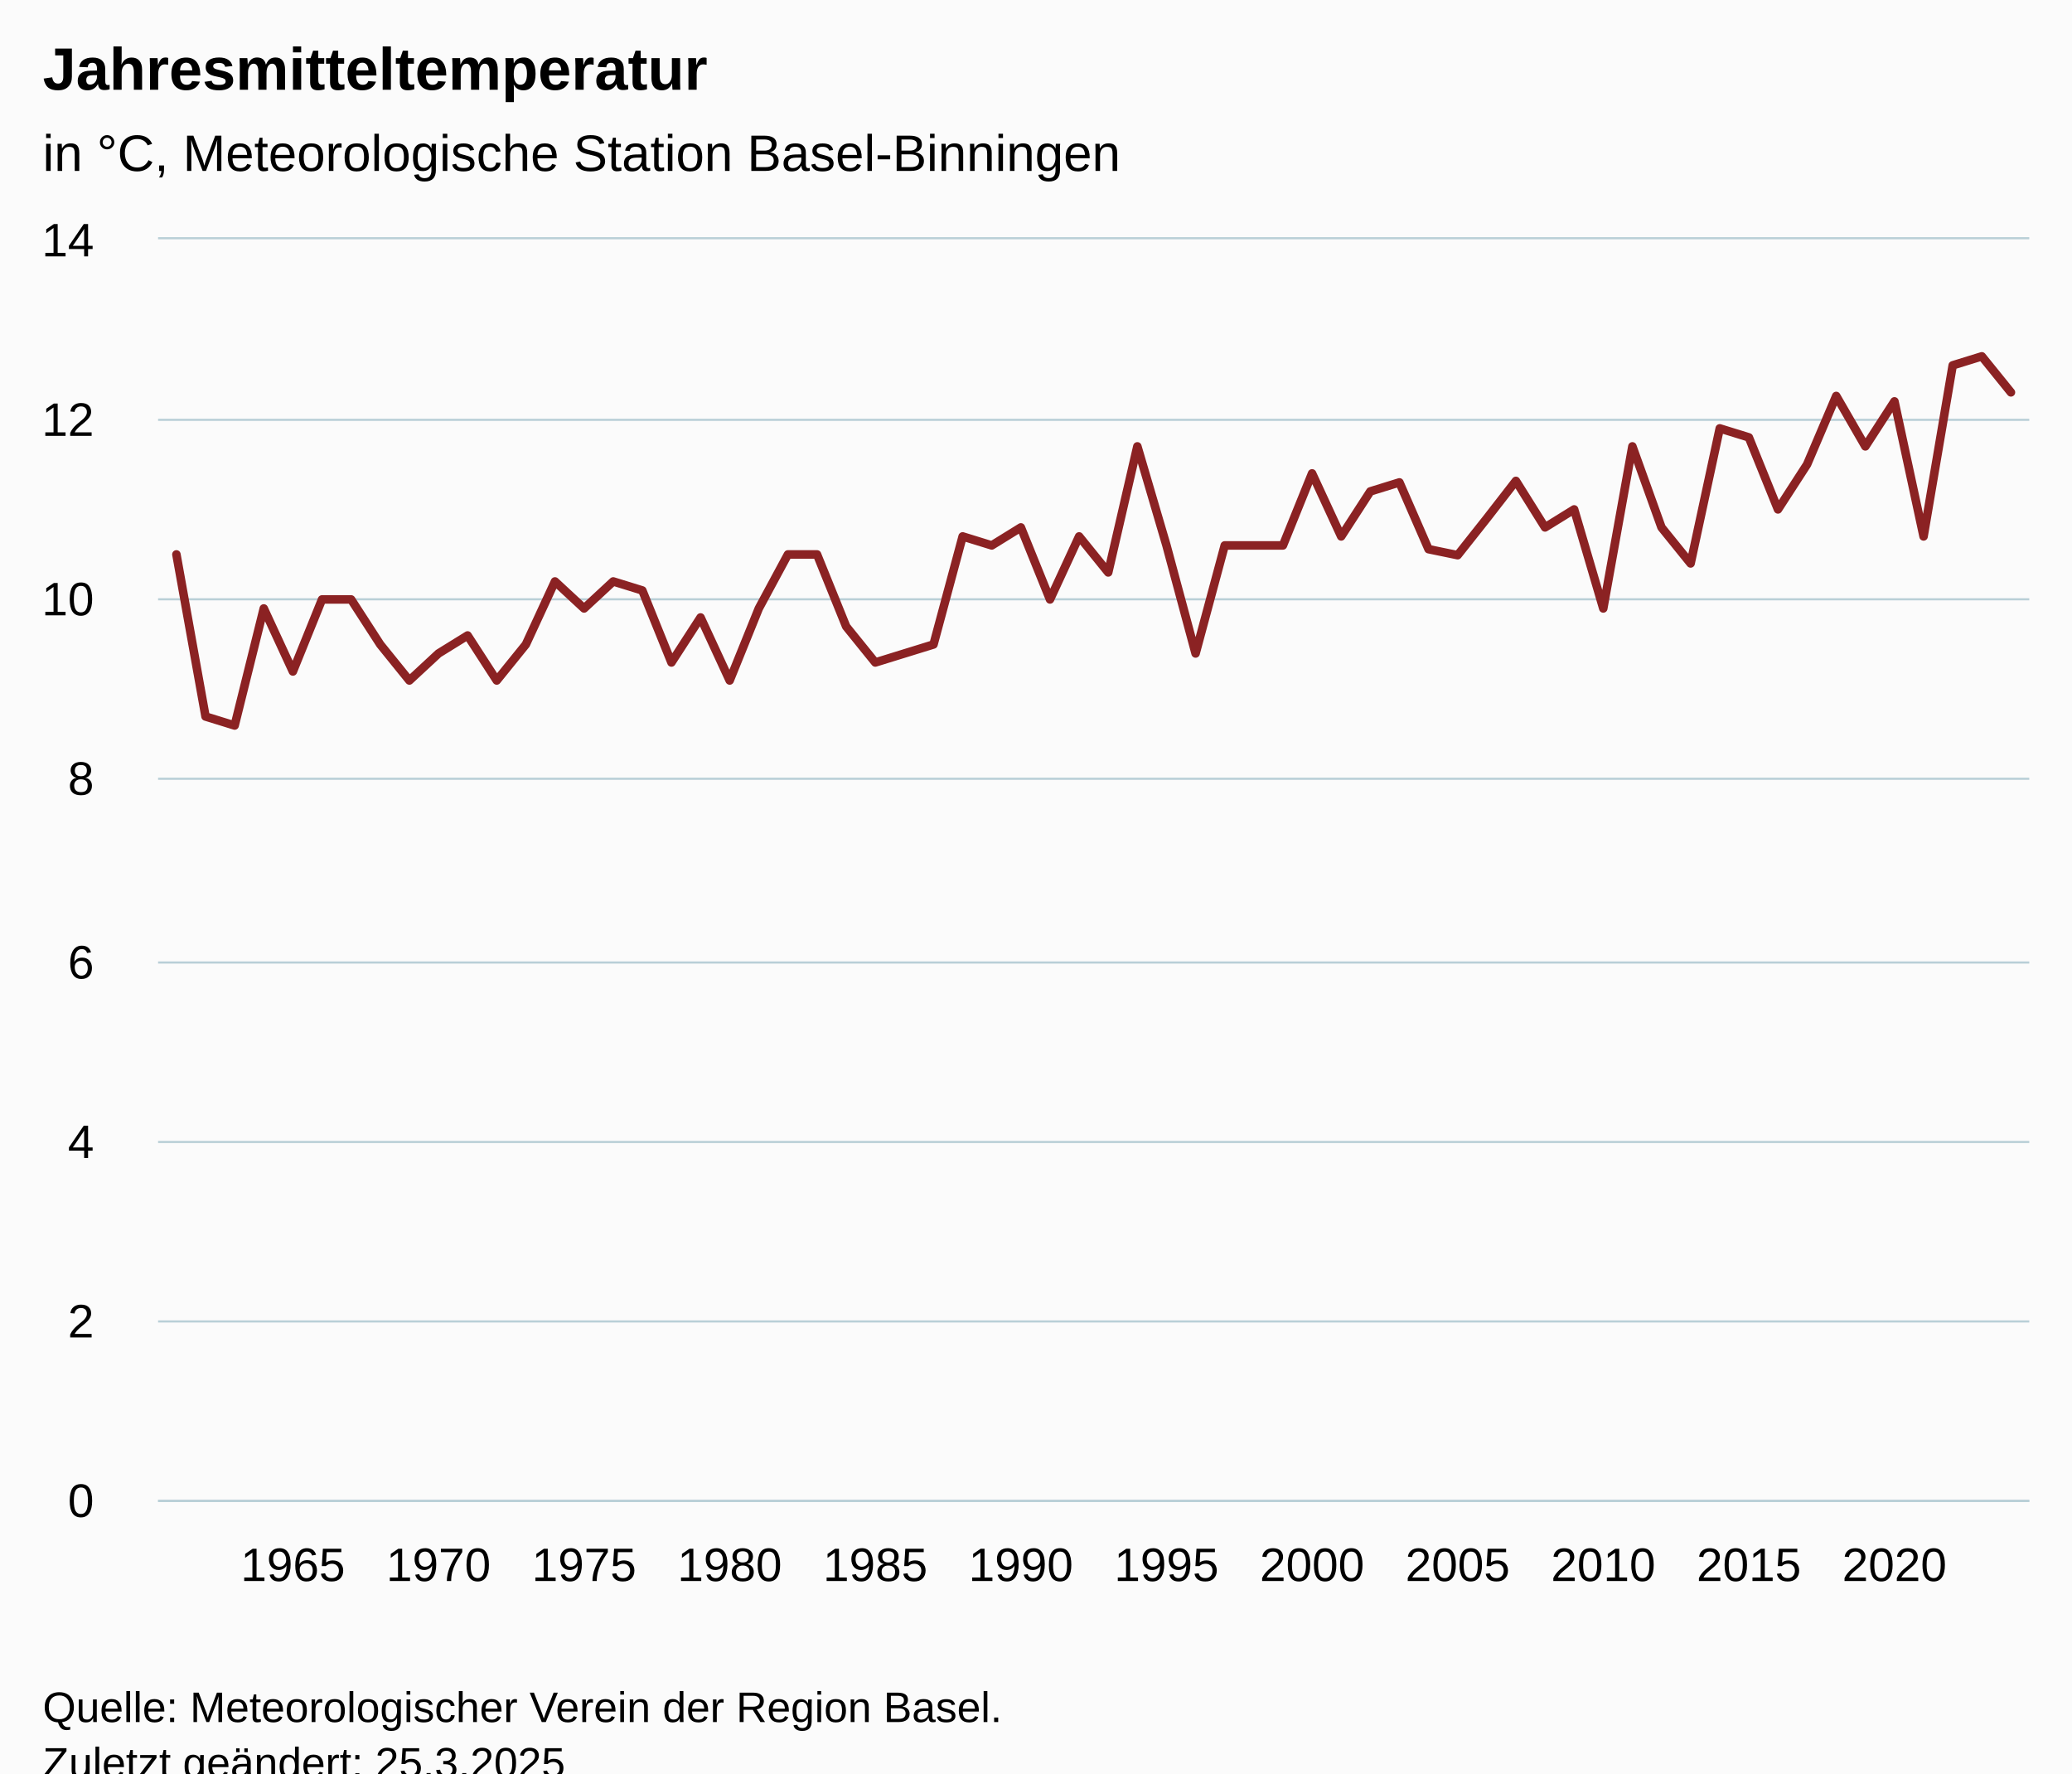
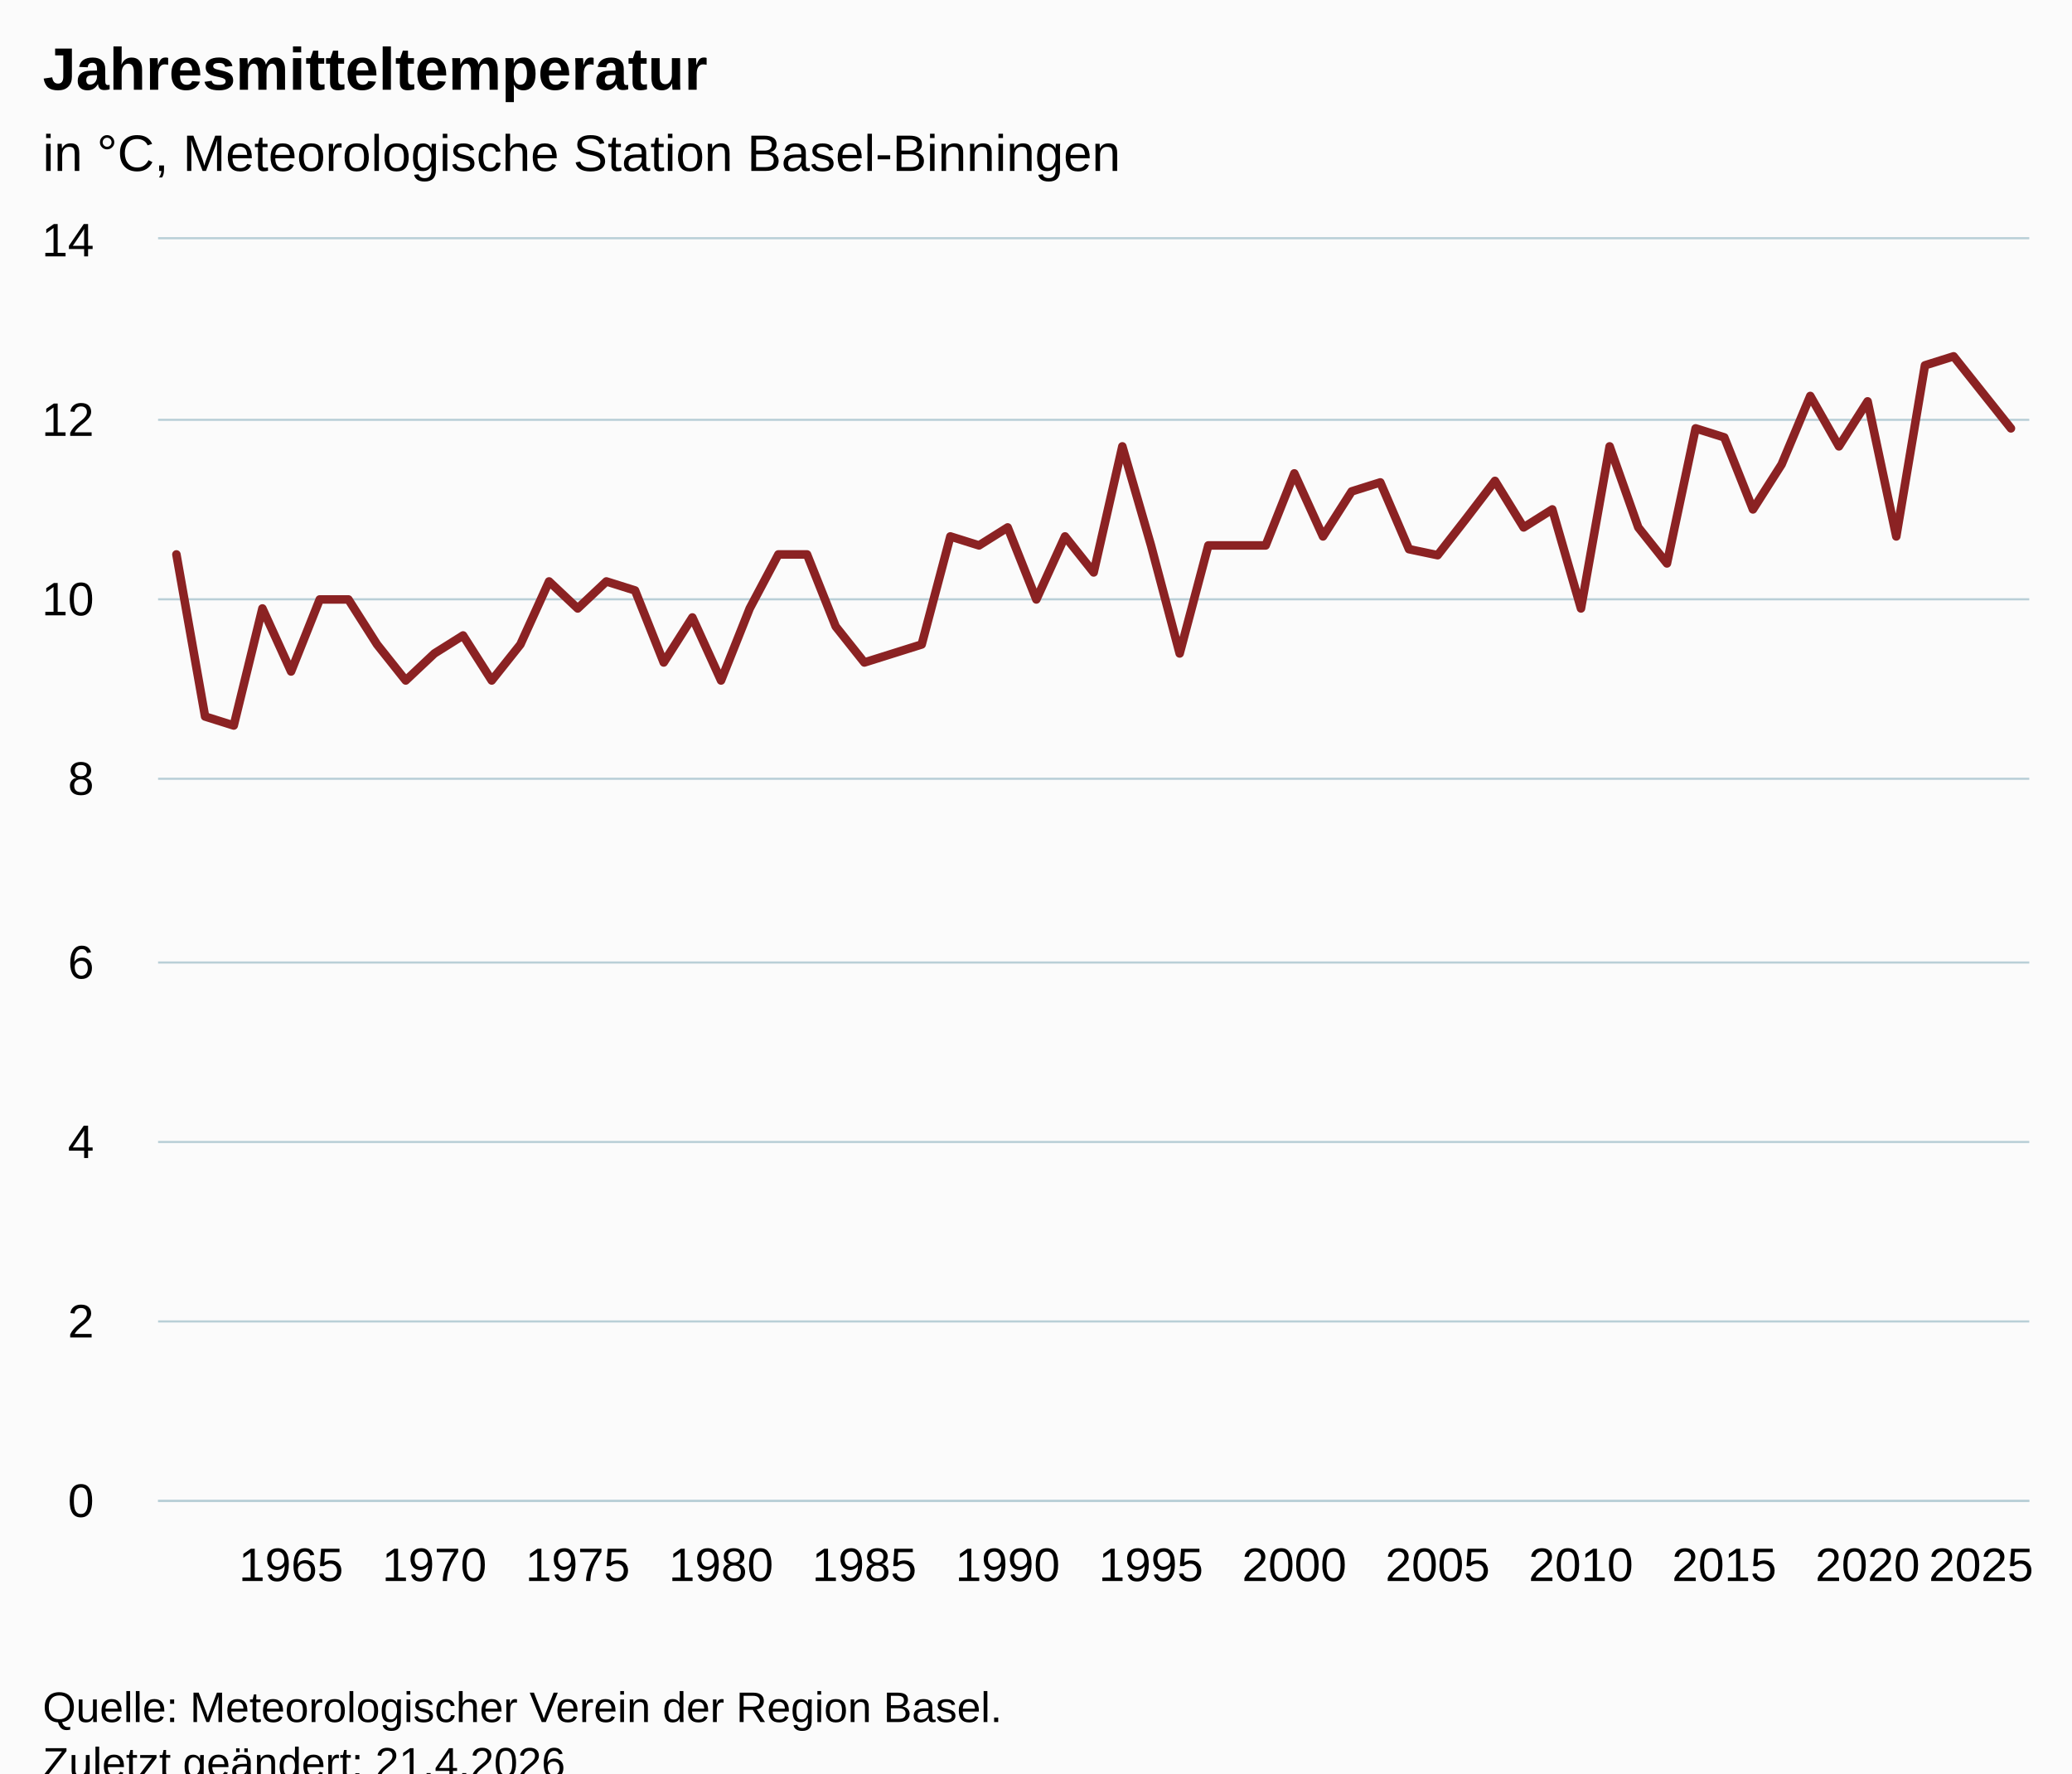
<svg xmlns="http://www.w3.org/2000/svg" version="1.1" class="highcharts-root" style="font-family:Arial;font-size:12px;" viewBox="0 0 485 415">
  <defs>
-     <clipPath id="highcharts-yg6wflw-71-">
+     <clipPath id="highcharts-libh91o-72-">
      <rect x="0" y="0" width="438" height="295" fill="none" />
    </clipPath>
-     <clipPath id="highcharts-yg6wflw-136-">
+     <clipPath id="highcharts-libh91o-138-">
      <rect x="0" y="0" width="438" height="295" fill="none" />
    </clipPath>
-     <clipPath id="highcharts-yg6wflw-137-">
+     <clipPath id="highcharts-libh91o-139-">
      <rect x="37" y="56" width="438" height="295" fill="none" />
    </clipPath>
  </defs>
  <rect fill="#fbfbfb" class="highcharts-background" x="0" y="0" width="485" height="428" rx="0" ry="0" />
  <rect fill="none" class="highcharts-plot-background" x="37" y="56" width="438" height="295" />
  <g class="highcharts-pane-group" data-z-index="0" />
  <g class="highcharts-grid highcharts-xaxis-grid" data-z-index="1">
-     <path fill="none" data-z-index="1" class="highcharts-grid-line" d="M 68.5 56 L 68.5 351" opacity="1" />
-     <path fill="none" data-z-index="1" class="highcharts-grid-line" d="M 102.5 56 L 102.5 351" opacity="1" />
-     <path fill="none" data-z-index="1" class="highcharts-grid-line" d="M 136.5 56 L 136.5 351" opacity="1" />
-     <path fill="none" data-z-index="1" class="highcharts-grid-line" d="M 170.5 56 L 170.5 351" opacity="1" />
-     <path fill="none" data-z-index="1" class="highcharts-grid-line" d="M 204.5 56 L 204.5 351" opacity="1" />
-     <path fill="none" data-z-index="1" class="highcharts-grid-line" d="M 238.5 56 L 238.5 351" opacity="1" />
-     <path fill="none" data-z-index="1" class="highcharts-grid-line" d="M 272.5 56 L 272.5 351" opacity="1" />
-     <path fill="none" data-z-index="1" class="highcharts-grid-line" d="M 306.5 56 L 306.5 351" opacity="1" />
-     <path fill="none" data-z-index="1" class="highcharts-grid-line" d="M 340.5 56 L 340.5 351" opacity="1" />
-     <path fill="none" data-z-index="1" class="highcharts-grid-line" d="M 374.5 56 L 374.5 351" opacity="1" />
-     <path fill="none" data-z-index="1" class="highcharts-grid-line" d="M 408.5 56 L 408.5 351" opacity="1" />
-     <path fill="none" data-z-index="1" class="highcharts-grid-line" d="M 442.5 56 L 442.5 351" opacity="1" />
+     <path fill="none" data-z-index="1" class="highcharts-grid-line" d="M 67.5 56 L 67.5 351" opacity="1" />
+     <path fill="none" data-z-index="1" class="highcharts-grid-line" d="M 101.5 56 L 101.5 351" opacity="1" />
+     <path fill="none" data-z-index="1" class="highcharts-grid-line" d="M 134.5 56 L 134.5 351" opacity="1" />
+     <path fill="none" data-z-index="1" class="highcharts-grid-line" d="M 168.5 56 L 168.5 351" opacity="1" />
+     <path fill="none" data-z-index="1" class="highcharts-grid-line" d="M 201.5 56 L 201.5 351" opacity="1" />
+     <path fill="none" data-z-index="1" class="highcharts-grid-line" d="M 235.5 56 L 235.5 351" opacity="1" />
+     <path fill="none" data-z-index="1" class="highcharts-grid-line" d="M 268.5 56 L 268.5 351" opacity="1" />
+     <path fill="none" data-z-index="1" class="highcharts-grid-line" d="M 302.5 56 L 302.5 351" opacity="1" />
+     <path fill="none" data-z-index="1" class="highcharts-grid-line" d="M 336.5 56 L 336.5 351" opacity="1" />
+     <path fill="none" data-z-index="1" class="highcharts-grid-line" d="M 369.5 56 L 369.5 351" opacity="1" />
+     <path fill="none" data-z-index="1" class="highcharts-grid-line" d="M 403.5 56 L 403.5 351" opacity="1" />
+     <path fill="none" data-z-index="1" class="highcharts-grid-line" d="M 436.5 56 L 436.5 351" opacity="1" />
+     <path fill="none" data-z-index="1" class="highcharts-grid-line" d="M 470.5 56 L 470.5 351" opacity="1" />
  </g>
  <g class="highcharts-grid highcharts-yaxis-grid" data-z-index="1">
    <path fill="none" stroke="#B9CFD7" stroke-width="0.5" data-z-index="1" class="highcharts-grid-line" d="M 37 351.25 L 475 351.25" opacity="1" />
    <path fill="none" stroke="#B9CFD7" stroke-width="0.5" data-z-index="1" class="highcharts-grid-line" d="M 37 309.25 L 475 309.25" opacity="1" />
    <path fill="none" stroke="#B9CFD7" stroke-width="0.5" data-z-index="1" class="highcharts-grid-line" d="M 37 267.25 L 475 267.25" opacity="1" />
    <path fill="none" stroke="#B9CFD7" stroke-width="0.5" data-z-index="1" class="highcharts-grid-line" d="M 37 225.25 L 475 225.25" opacity="1" />
    <path fill="none" stroke="#B9CFD7" stroke-width="0.5" data-z-index="1" class="highcharts-grid-line" d="M 37 182.25 L 475 182.25" opacity="1" />
    <path fill="none" stroke="#B9CFD7" stroke-width="0.5" data-z-index="1" class="highcharts-grid-line" d="M 37 140.25 L 475 140.25" opacity="1" />
    <path fill="none" stroke="#B9CFD7" stroke-width="0.5" data-z-index="1" class="highcharts-grid-line" d="M 37 98.25 L 475 98.25" opacity="1" />
    <path fill="none" stroke="#B9CFD7" stroke-width="0.5" data-z-index="1" class="highcharts-grid-line" d="M 37 55.75 L 475 55.75" opacity="1" />
  </g>
  <rect fill="none" class="highcharts-plot-border" data-z-index="1" x="37" y="56" width="438" height="295" />
  <g class="highcharts-axis highcharts-xaxis" data-z-index="2">
    <path fill="none" class="highcharts-axis-line" stroke="#B9CFD7" stroke-width="0.5" data-z-index="7" d="M 37 351.25 L 475 351.25" />
  </g>
  <g class="highcharts-axis highcharts-yaxis" data-z-index="2">
    <path fill="none" class="highcharts-axis-line" data-z-index="7" d="M 37 56 L 37 351" />
  </g>
  <g class="highcharts-series-group" data-z-index="3">
-     <g class="highcharts-series highcharts-series-0 highcharts-line-series" data-z-index="0.1" opacity="1" transform="translate(37,56) scale(1 1)" clip-path="url(#highcharts-yg6wflw-136-)">
-       <path fill="none" d="M 4.294 73.75 L 11.11 111.679 L 17.926 113.786 L 24.742 86.393 L 31.558 101.143 L 38.374 84.286 L 45.19 84.286 L 52.007 94.821 L 58.823 103.25 L 65.639 96.929 L 72.455 92.714 L 79.271 103.25 L 86.087 94.821 L 92.903 80.071 L 99.719 86.393 L 106.535 80.071 L 113.351 82.179 L 120.167 99.036 L 126.983 88.5 L 133.799 103.25 L 140.615 86.393 L 147.431 73.75 L 154.247 73.75 L 161.063 90.607 L 167.88 99.036 L 174.696 96.929 L 181.512 94.821 L 188.328 69.536 L 195.144 71.643 L 201.96 67.429 L 208.776 84.286 L 215.592 69.536 L 222.408 77.964 L 229.224 48.464 L 236.04 71.643 L 242.856 96.929 L 249.672 71.643 L 256.488 71.643 L 263.304 71.643 L 270.12 54.786 L 276.937 69.536 L 283.753 59 L 290.569 56.893 L 297.385 72.521 L 304.201 73.926 L 311.017 65.321 L 317.833 56.542 L 324.649 67.429 L 331.465 63.214 L 338.281 86.393 L 345.097 48.464 L 351.913 67.429 L 358.729 75.857 L 365.545 44.25 L 372.361 46.357 L 379.177 63.214 L 385.993 52.679 L 392.81 36.664 L 399.626 48.464 L 406.442 37.929 L 413.258 69.536 L 420.074 29.5 L 426.89 27.393 L 433.706 35.821" class="highcharts-graph" data-z-index="1" stroke="#8b2223" stroke-width="2" stroke-linejoin="round" stroke-linecap="round" />
+     <g class="highcharts-series highcharts-series-0 highcharts-line-series" data-z-index="0.1" opacity="1" transform="translate(37,56) scale(1 1)" clip-path="url(#highcharts-libh91o-138-)">
+       <path fill="none" d="M 4.294 73.75 L 11.004 111.679 L 17.713 113.786 L 24.423 86.393 L 31.132 101.143 L 37.842 84.286 L 44.551 84.286 L 51.261 94.821 L 57.971 103.25 L 64.68 96.929 L 71.39 92.714 L 78.099 103.25 L 84.809 94.821 L 91.518 80.071 L 98.228 86.393 L 104.938 80.071 L 111.647 82.179 L 118.357 99.036 L 125.066 88.5 L 131.776 103.25 L 138.485 86.393 L 145.195 73.75 L 151.904 73.75 L 158.614 90.607 L 165.324 99.036 L 172.033 96.929 L 178.743 94.821 L 185.452 69.536 L 192.162 71.643 L 198.871 67.429 L 205.581 84.286 L 212.29 69.536 L 219 77.964 L 225.71 48.464 L 232.419 71.643 L 239.129 96.929 L 245.838 71.643 L 252.548 71.643 L 259.257 71.643 L 265.967 54.786 L 272.676 69.536 L 279.386 59 L 286.096 56.893 L 292.805 72.521 L 299.515 73.926 L 306.224 65.321 L 312.934 56.542 L 319.643 67.429 L 326.353 63.214 L 333.062 86.393 L 339.772 48.464 L 346.482 67.429 L 353.191 75.857 L 359.901 44.25 L 366.61 46.357 L 373.32 63.214 L 380.029 52.679 L 386.739 36.664 L 393.449 48.464 L 400.158 37.929 L 406.868 69.536 L 413.577 29.5 L 420.287 27.393 L 426.996 35.821 L 433.706 44.25" class="highcharts-graph" data-z-index="1" stroke="#8b2223" stroke-width="2" stroke-linejoin="round" stroke-linecap="round" />
    </g>
    <g class="highcharts-markers highcharts-series-0 highcharts-line-series" data-z-index="0.1" opacity="1" transform="translate(37,56) scale(1 1)" clip-path="none" />
  </g>
  <text x="10" text-anchor="start" class="highcharts-title" data-z-index="4" style="color:#000000;font-size:14px;font-weight:bold;fill:#000000;" y="21">
    <tspan>Jahresmitteltemperatur</tspan>
  </text>
  <text x="10" text-anchor="start" class="highcharts-subtitle" data-z-index="4" style="color:#000000;font-size:12px;font-weight:normal;fill:#000000;" y="40">
    <tspan>in °C, Meteorologische Station Basel-Binningen</tspan>
  </text>
  <text x="10" text-anchor="start" class="highcharts-caption" data-z-index="4" style="color:#666666;fill:#666666;" y="385" />
  <g class="highcharts-axis-labels highcharts-xaxis-labels" data-z-index="7">
-     <text x="68.558" style="color:#000000;cursor:default;font-size:11px;fill:#000000;" text-anchor="middle" transform="translate(0,0)" y="370" opacity="1">1965</text>
-     <text x="102.639" style="color:#000000;cursor:default;font-size:11px;fill:#000000;" text-anchor="middle" transform="translate(0,0)" y="370" opacity="1">1970</text>
-     <text x="136.719" style="color:#000000;cursor:default;font-size:11px;fill:#000000;" text-anchor="middle" transform="translate(0,0)" y="370" opacity="1">1975</text>
-     <text x="170.799" style="color:#000000;cursor:default;font-size:11px;fill:#000000;" text-anchor="middle" transform="translate(0,0)" y="370" opacity="1">1980</text>
-     <text x="204.88" style="color:#000000;cursor:default;font-size:11px;fill:#000000;" text-anchor="middle" transform="translate(0,0)" y="370" opacity="1">1985</text>
-     <text x="238.96" style="color:#000000;cursor:default;font-size:11px;fill:#000000;" text-anchor="middle" transform="translate(0,0)" y="370" opacity="1">1990</text>
-     <text x="273.04" style="color:#000000;cursor:default;font-size:11px;fill:#000000;" text-anchor="middle" transform="translate(0,0)" y="370" opacity="1">1995</text>
-     <text x="307.12" style="color:#000000;cursor:default;font-size:11px;fill:#000000;" text-anchor="middle" transform="translate(0,0)" y="370" opacity="1">2000</text>
-     <text x="341.201" style="color:#000000;cursor:default;font-size:11px;fill:#000000;" text-anchor="middle" transform="translate(0,0)" y="370" opacity="1">2005</text>
-     <text x="375.281" style="color:#000000;cursor:default;font-size:11px;fill:#000000;" text-anchor="middle" transform="translate(0,0)" y="370" opacity="1">2010</text>
-     <text x="409.361" style="color:#000000;cursor:default;font-size:11px;fill:#000000;" text-anchor="middle" transform="translate(0,0)" y="370" opacity="1">2015</text>
-     <text x="443.442" style="color:#000000;cursor:default;font-size:11px;fill:#000000;" text-anchor="middle" transform="translate(0,0)" y="370" opacity="1">2020</text>
+     <text x="68.132" style="color:#000000;cursor:default;font-size:11px;fill:#000000;" text-anchor="middle" transform="translate(0,0)" y="370" opacity="1">1965</text>
+     <text x="101.68" style="color:#000000;cursor:default;font-size:11px;fill:#000000;" text-anchor="middle" transform="translate(0,0)" y="370" opacity="1">1970</text>
+     <text x="135.228" style="color:#000000;cursor:default;font-size:11px;fill:#000000;" text-anchor="middle" transform="translate(0,0)" y="370" opacity="1">1975</text>
+     <text x="168.776" style="color:#000000;cursor:default;font-size:11px;fill:#000000;" text-anchor="middle" transform="translate(0,0)" y="370" opacity="1">1980</text>
+     <text x="202.324" style="color:#000000;cursor:default;font-size:11px;fill:#000000;" text-anchor="middle" transform="translate(0,0)" y="370" opacity="1">1985</text>
+     <text x="235.871" style="color:#000000;cursor:default;font-size:11px;fill:#000000;" text-anchor="middle" transform="translate(0,0)" y="370" opacity="1">1990</text>
+     <text x="269.419" style="color:#000000;cursor:default;font-size:11px;fill:#000000;" text-anchor="middle" transform="translate(0,0)" y="370" opacity="1">1995</text>
+     <text x="302.967" style="color:#000000;cursor:default;font-size:11px;fill:#000000;" text-anchor="middle" transform="translate(0,0)" y="370" opacity="1">2000</text>
+     <text x="336.515" style="color:#000000;cursor:default;font-size:11px;fill:#000000;" text-anchor="middle" transform="translate(0,0)" y="370" opacity="1">2005</text>
+     <text x="370.062" style="color:#000000;cursor:default;font-size:11px;fill:#000000;" text-anchor="middle" transform="translate(0,0)" y="370" opacity="1">2010</text>
+     <text x="403.61" style="color:#000000;cursor:default;font-size:11px;fill:#000000;" text-anchor="middle" transform="translate(0,0)" y="370" opacity="1">2015</text>
+     <text x="437.158" style="color:#000000;cursor:default;font-size:11px;fill:#000000;" text-anchor="middle" transform="translate(0,0)" y="370" opacity="1">2020</text>
+     <text x="463.728" style="color:#000000;cursor:default;font-size:11px;fill:#000000;" text-anchor="middle" transform="translate(0,0)" y="370" opacity="1">
+       <tspan>2025</tspan>
+     </text>
  </g>
  <g class="highcharts-axis-labels highcharts-yaxis-labels" data-z-index="7">
    <text x="22" style="color:#000000;cursor:default;font-size:11px;fill:#000000;" text-anchor="end" transform="translate(0,0)" y="355" opacity="1">0</text>
    <text x="22" style="color:#000000;cursor:default;font-size:11px;fill:#000000;" text-anchor="end" transform="translate(0,0)" y="313" opacity="1">2</text>
    <text x="22" style="color:#000000;cursor:default;font-size:11px;fill:#000000;" text-anchor="end" transform="translate(0,0)" y="271" opacity="1">4</text>
    <text x="22" style="color:#000000;cursor:default;font-size:11px;fill:#000000;" text-anchor="end" transform="translate(0,0)" y="229" opacity="1">6</text>
    <text x="22" style="color:#000000;cursor:default;font-size:11px;fill:#000000;" text-anchor="end" transform="translate(0,0)" y="186" opacity="1">8</text>
    <text x="22" style="color:#000000;cursor:default;font-size:11px;fill:#000000;" text-anchor="end" transform="translate(0,0)" y="144" opacity="1">10</text>
    <text x="22" style="color:#000000;cursor:default;font-size:11px;fill:#000000;" text-anchor="end" transform="translate(0,0)" y="102" opacity="1">12</text>
    <text x="22" style="color:#000000;cursor:default;font-size:11px;fill:#000000;" text-anchor="end" transform="translate(0,0)" y="60" opacity="1">14</text>
  </g>
  <text x="10" class="highcharts-credits" text-anchor="start" data-z-index="8" style="cursor:default;color:#000000;font-size:10px;fill:#000000;" y="403">
    <tspan>Quelle: Meteorologischer Verein der Region Basel.</tspan>
-     <tspan x="10" dy="13">Zuletzt geändert: 25.3.2025</tspan>
+     <tspan x="10" dy="13">Zuletzt geändert: 21.4.2026</tspan>
  </text>
-   <g class="highcharts-control-points" data-z-index="99" clip-path="url(#highcharts-yg6wflw-137-)" />
+   <g class="highcharts-control-points" data-z-index="99" clip-path="url(#highcharts-libh91o-139-)" />
</svg>
